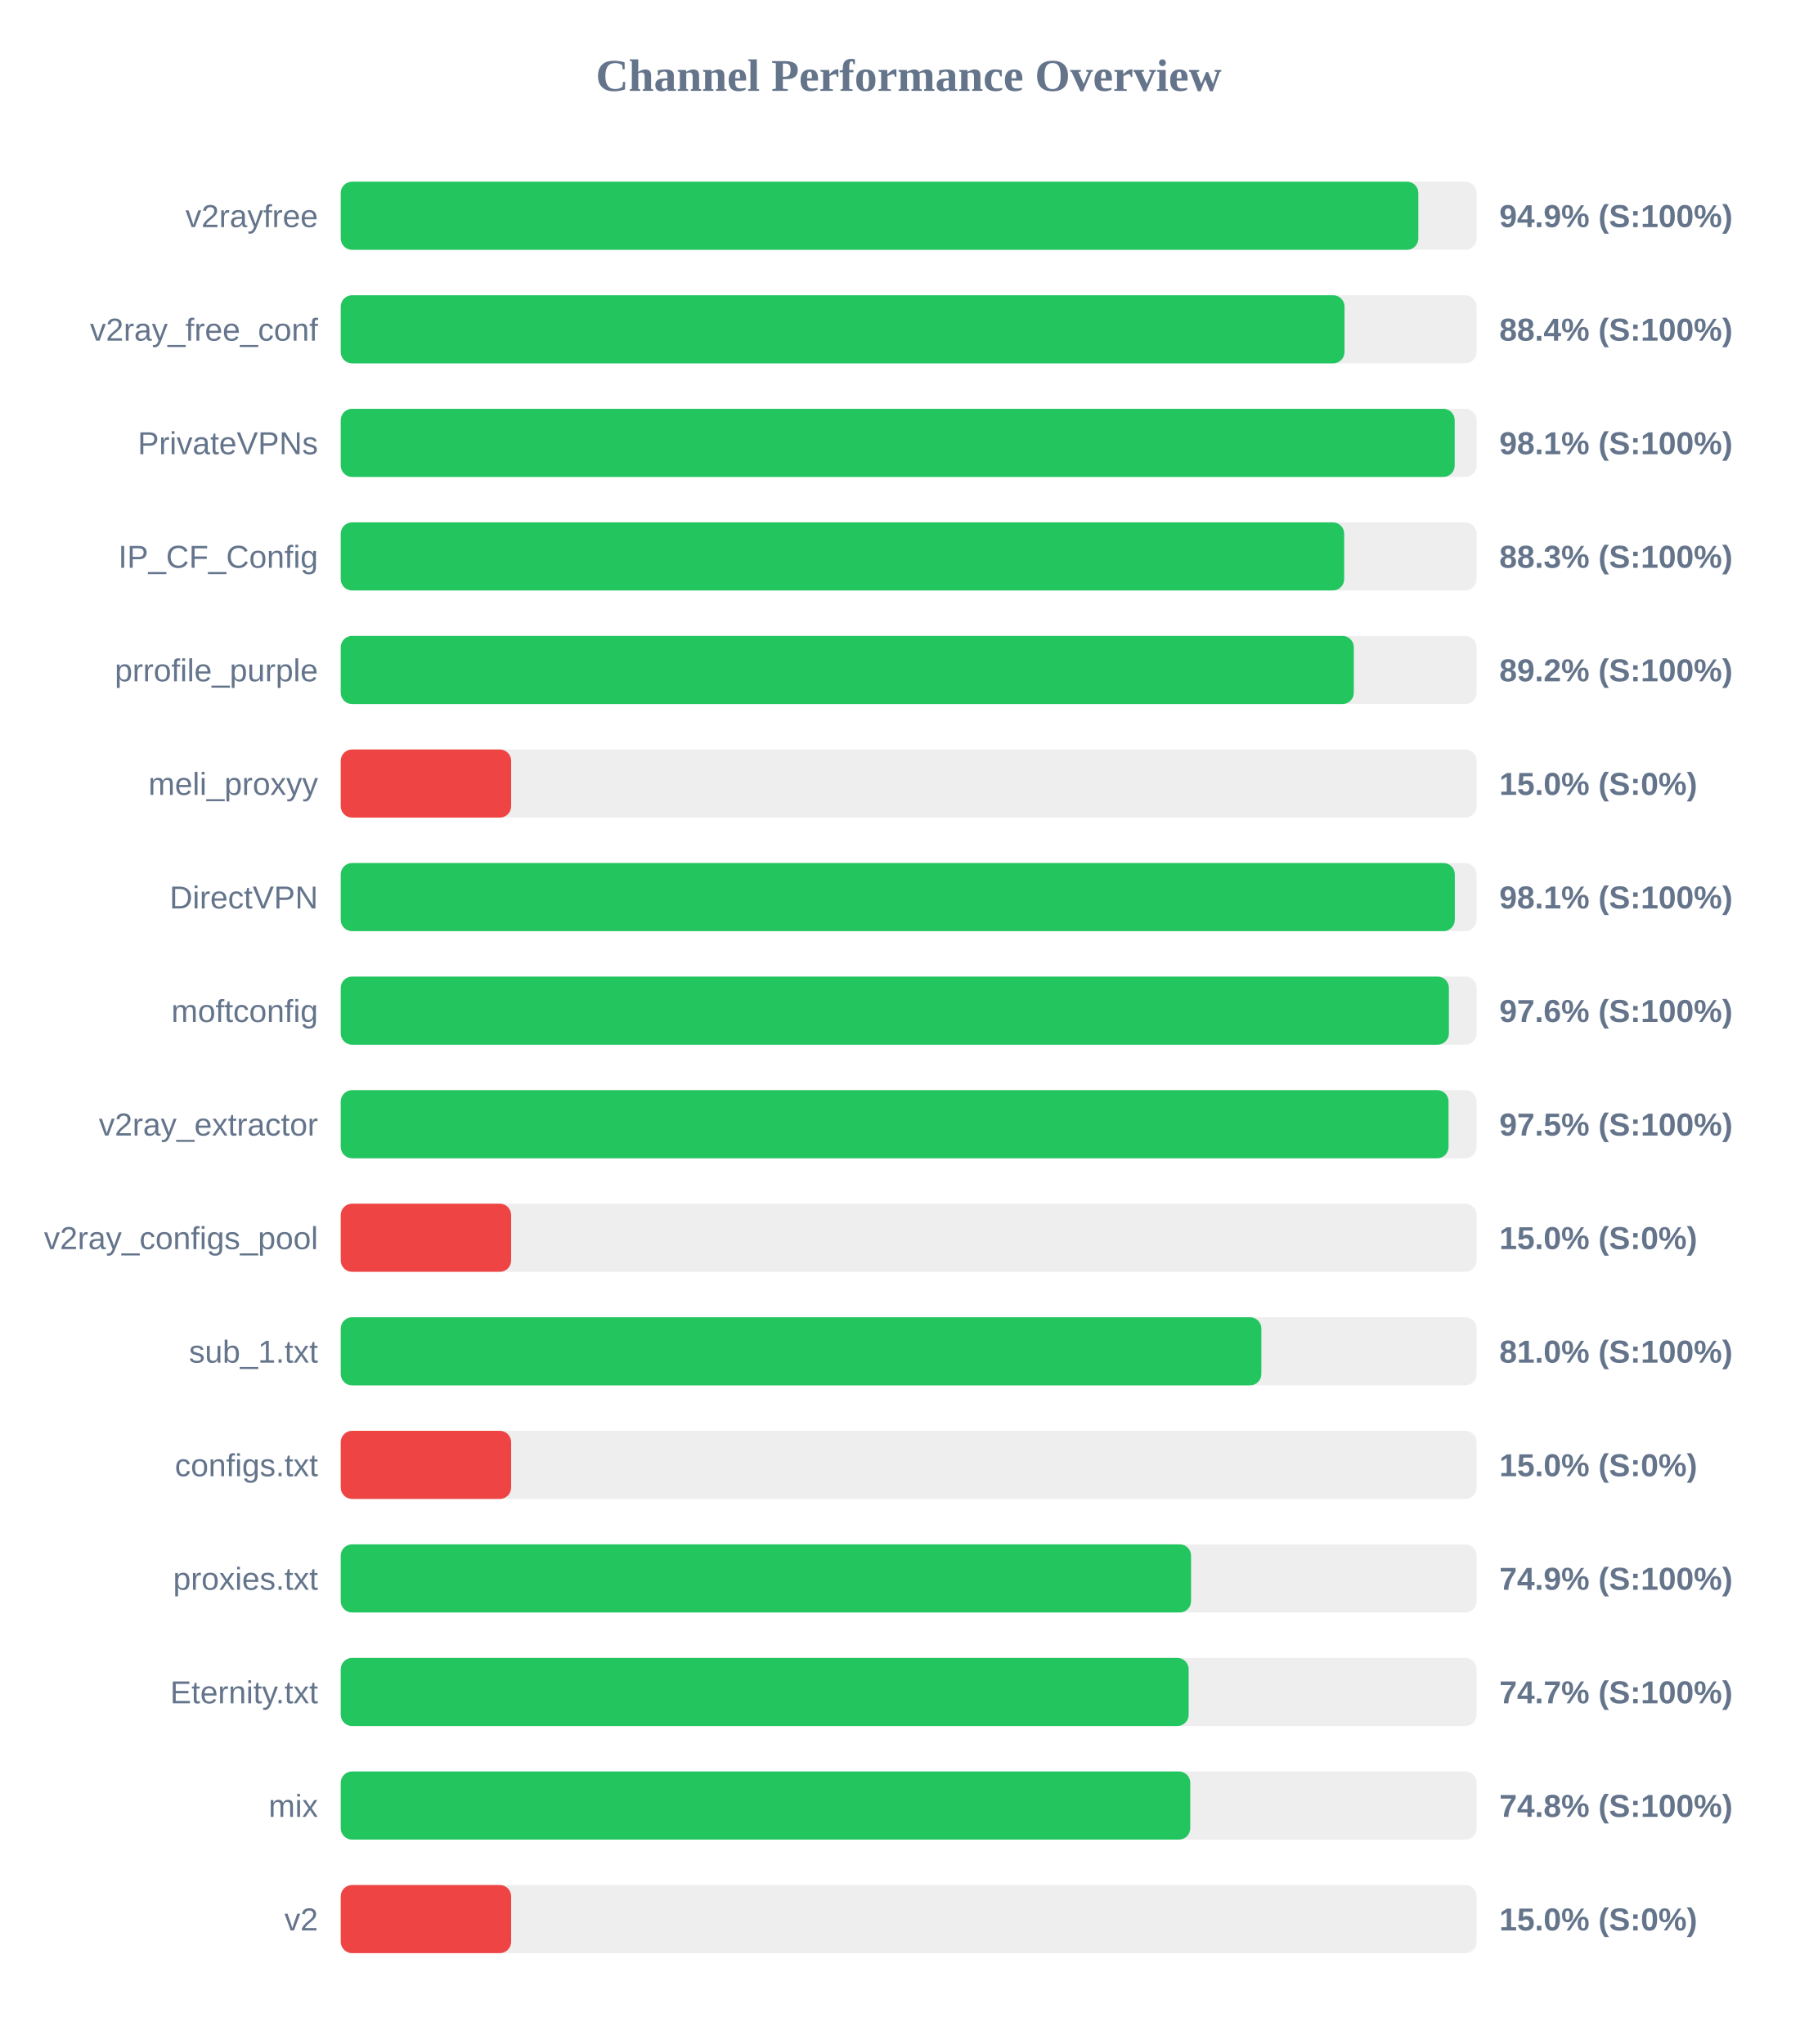
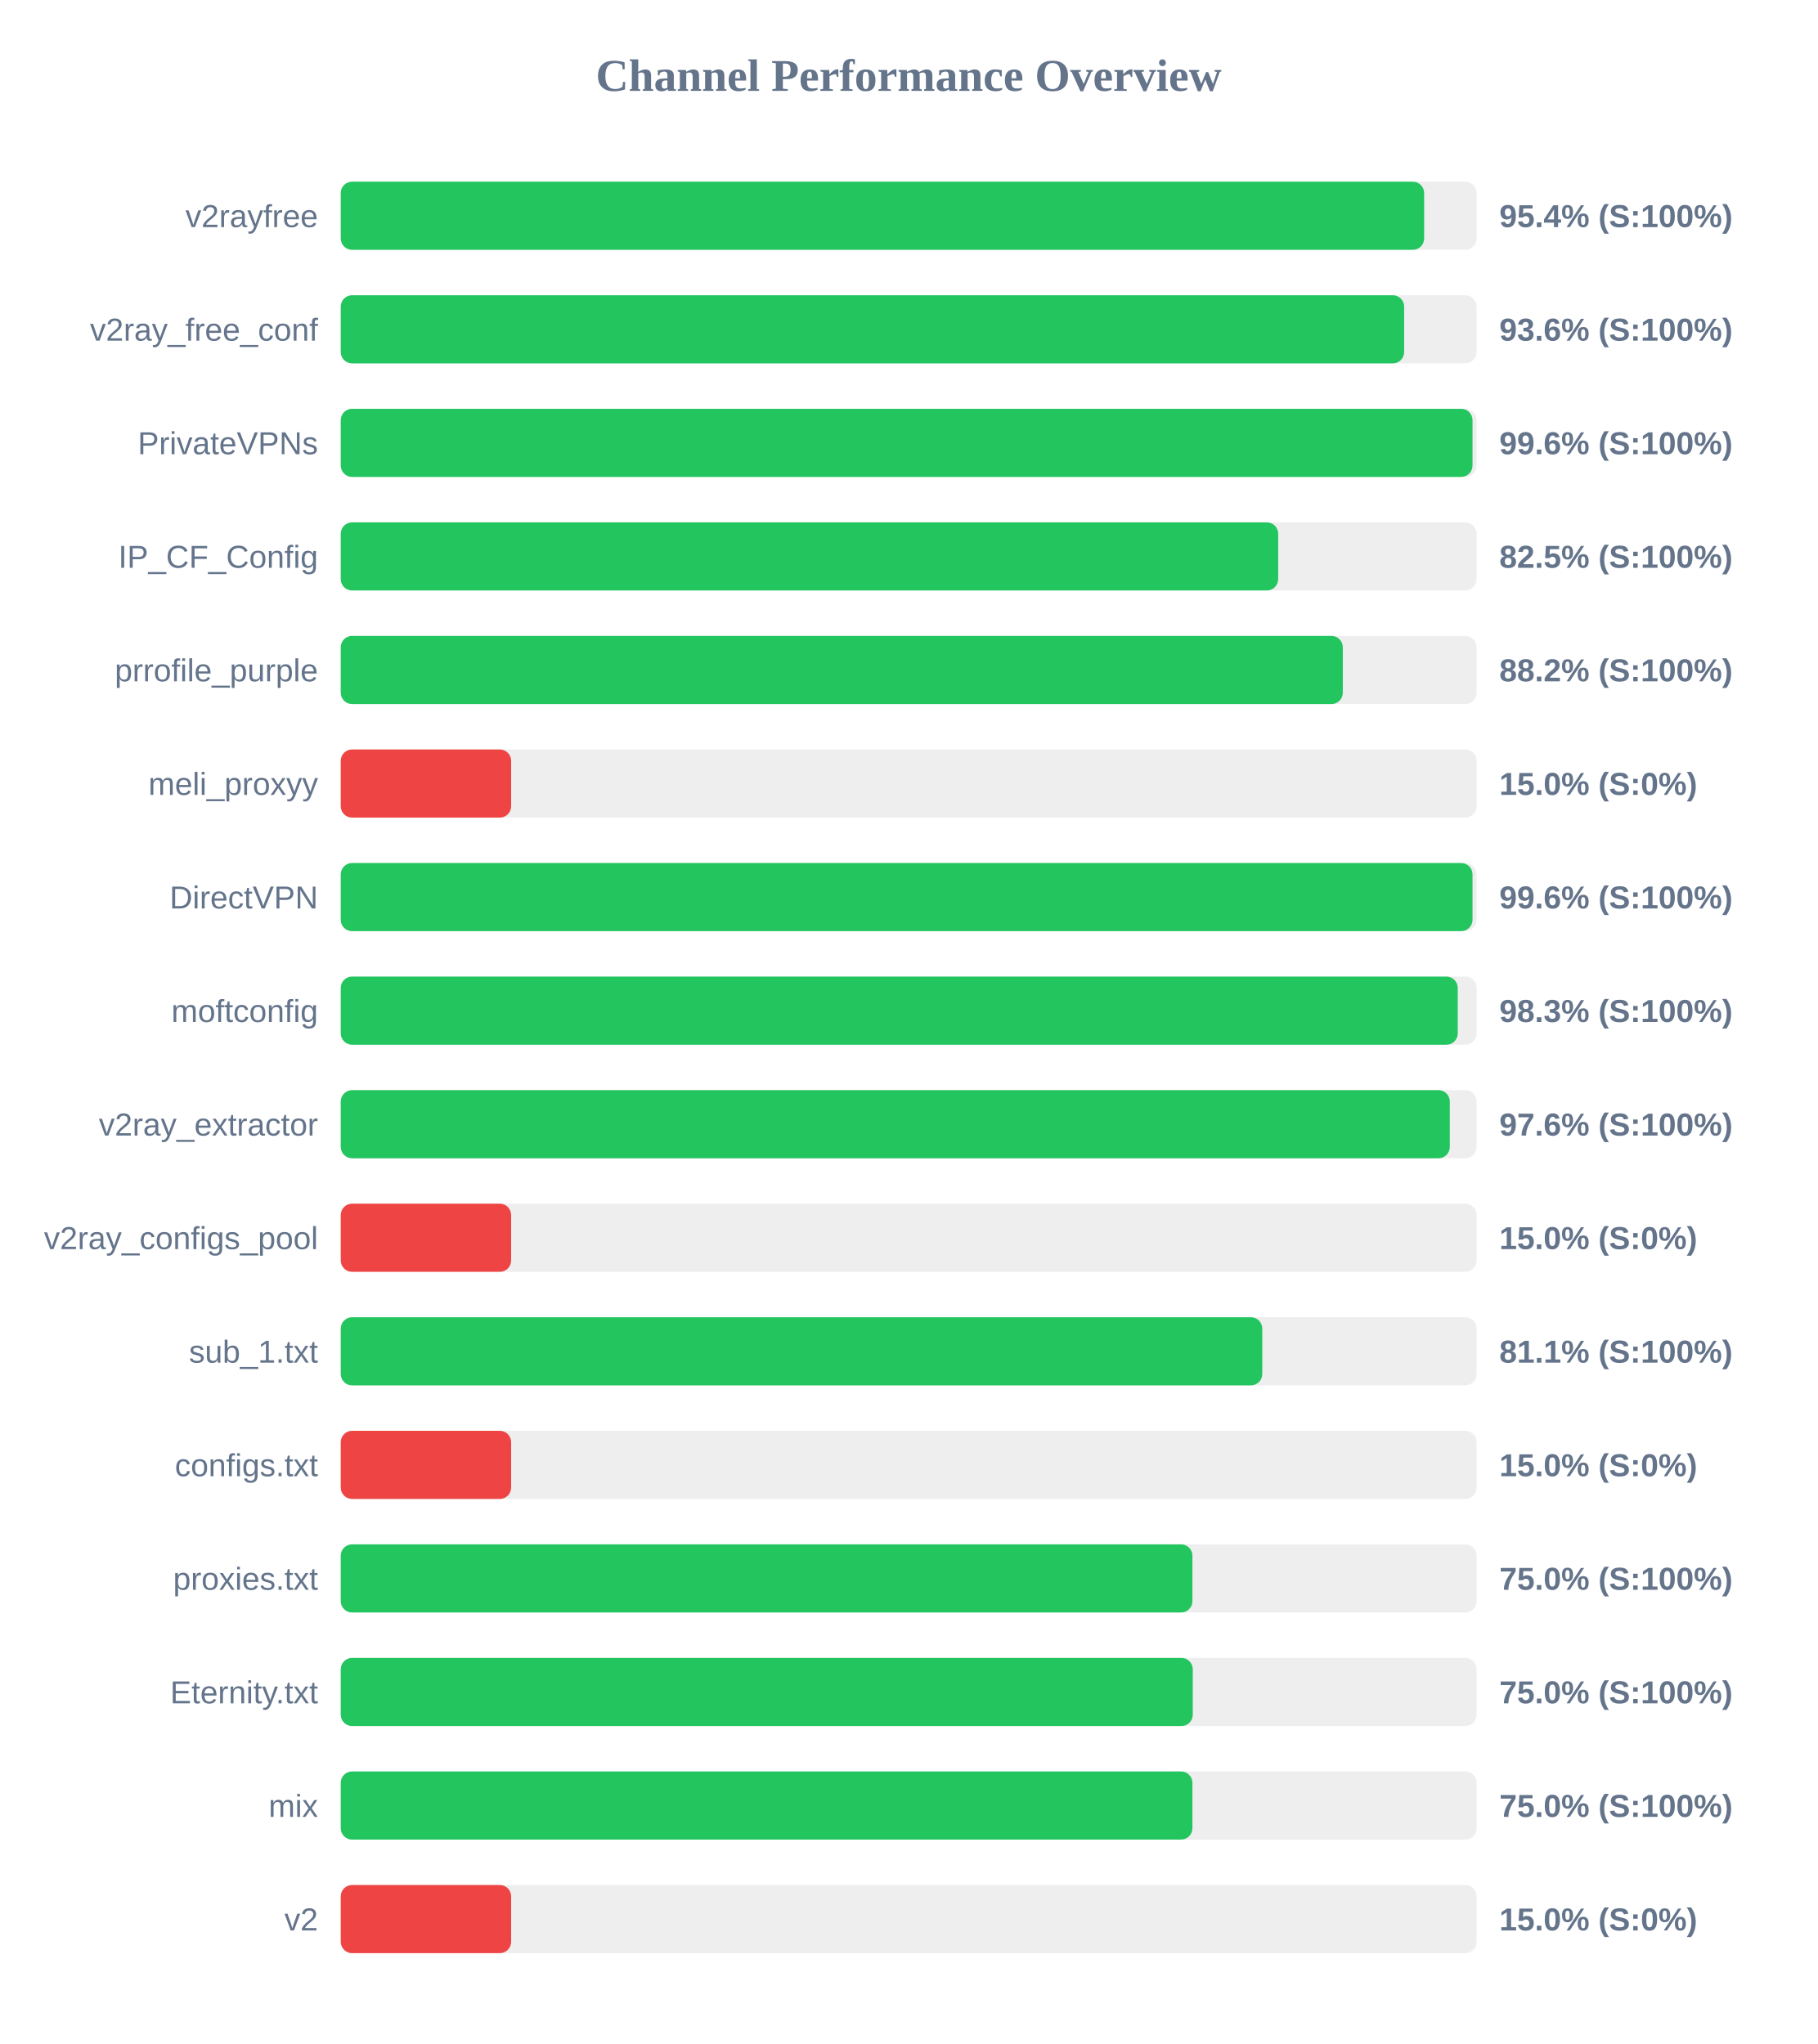
<svg xmlns="http://www.w3.org/2000/svg" width="800" height="900" version="1.1">
  <style>
        .row { font: 14px Arial; fill: #64748b; }
        .score { font: bold 14px Arial; fill: #64748b; }
    </style>
  <text x="400" y="40" text-anchor="middle" font-size="20px" font-weight="bold" fill="#64748b">Channel Performance Overview</text>
  <rect x="150" y="80" width="500" height="30" fill="#eee" rx="5" />
-   <rect x="150" y="80" width="474.35" height="30" fill="#22c55e" rx="5" />
+   <rect x="150" y="80" width="476.9" height="30" fill="#22c55e" rx="5" />
  <text x="140" y="100" text-anchor="end" class="row">v2rayfree</text>
-   <text x="660" y="100" text-anchor="start" class="score">94.9% (S:100%)</text>
+   <text x="660" y="100" text-anchor="start" class="score">95.4% (S:100%)</text>
  <rect x="150" y="130" width="500" height="30" fill="#eee" rx="5" />
-   <rect x="150" y="130" width="441.85" height="30" fill="#22c55e" rx="5" />
+   <rect x="150" y="130" width="468.1" height="30" fill="#22c55e" rx="5" />
  <text x="140" y="150" text-anchor="end" class="row">v2ray_free_conf</text>
-   <text x="660" y="150" text-anchor="start" class="score">88.4% (S:100%)</text>
+   <text x="660" y="150" text-anchor="start" class="score">93.6% (S:100%)</text>
  <rect x="150" y="180" width="500" height="30" fill="#eee" rx="5" />
-   <rect x="150" y="180" width="490.35" height="30" fill="#22c55e" rx="5" />
+   <rect x="150" y="180" width="498.2" height="30" fill="#22c55e" rx="5" />
  <text x="140" y="200" text-anchor="end" class="row">PrivateVPNs</text>
-   <text x="660" y="200" text-anchor="start" class="score">98.1% (S:100%)</text>
+   <text x="660" y="200" text-anchor="start" class="score">99.6% (S:100%)</text>
  <rect x="150" y="230" width="500" height="30" fill="#eee" rx="5" />
-   <rect x="150" y="230" width="441.7" height="30" fill="#22c55e" rx="5" />
+   <rect x="150" y="230" width="412.65" height="30" fill="#22c55e" rx="5" />
  <text x="140" y="250" text-anchor="end" class="row">IP_CF_Config</text>
-   <text x="660" y="250" text-anchor="start" class="score">88.3% (S:100%)</text>
+   <text x="660" y="250" text-anchor="start" class="score">82.5% (S:100%)</text>
  <rect x="150" y="280" width="500" height="30" fill="#eee" rx="5" />
-   <rect x="150" y="280" width="445.95" height="30" fill="#22c55e" rx="5" />
+   <rect x="150" y="280" width="441.1" height="30" fill="#22c55e" rx="5" />
  <text x="140" y="300" text-anchor="end" class="row">prrofile_purple</text>
-   <text x="660" y="300" text-anchor="start" class="score">89.2% (S:100%)</text>
+   <text x="660" y="300" text-anchor="start" class="score">88.2% (S:100%)</text>
  <rect x="150" y="330" width="500" height="30" fill="#eee" rx="5" />
  <rect x="150" y="330" width="75.0" height="30" fill="#ef4444" rx="5" />
  <text x="140" y="350" text-anchor="end" class="row">meli_proxyy</text>
  <text x="660" y="350" text-anchor="start" class="score">15.0% (S:0%)</text>
  <rect x="150" y="380" width="500" height="30" fill="#eee" rx="5" />
-   <rect x="150" y="380" width="490.4" height="30" fill="#22c55e" rx="5" />
+   <rect x="150" y="380" width="498.2" height="30" fill="#22c55e" rx="5" />
  <text x="140" y="400" text-anchor="end" class="row">DirectVPN</text>
-   <text x="660" y="400" text-anchor="start" class="score">98.1% (S:100%)</text>
+   <text x="660" y="400" text-anchor="start" class="score">99.6% (S:100%)</text>
  <rect x="150" y="430" width="500" height="30" fill="#eee" rx="5" />
-   <rect x="150" y="430" width="487.8" height="30" fill="#22c55e" rx="5" />
+   <rect x="150" y="430" width="491.7" height="30" fill="#22c55e" rx="5" />
  <text x="140" y="450" text-anchor="end" class="row">moftconfig</text>
-   <text x="660" y="450" text-anchor="start" class="score">97.6% (S:100%)</text>
+   <text x="660" y="450" text-anchor="start" class="score">98.3% (S:100%)</text>
  <rect x="150" y="480" width="500" height="30" fill="#eee" rx="5" />
-   <rect x="150" y="480" width="487.65" height="30" fill="#22c55e" rx="5" />
+   <rect x="150" y="480" width="488.2" height="30" fill="#22c55e" rx="5" />
  <text x="140" y="500" text-anchor="end" class="row">v2ray_extractor</text>
-   <text x="660" y="500" text-anchor="start" class="score">97.5% (S:100%)</text>
+   <text x="660" y="500" text-anchor="start" class="score">97.6% (S:100%)</text>
  <rect x="150" y="530" width="500" height="30" fill="#eee" rx="5" />
  <rect x="150" y="530" width="75.0" height="30" fill="#ef4444" rx="5" />
  <text x="140" y="550" text-anchor="end" class="row">v2ray_configs_pool</text>
  <text x="660" y="550" text-anchor="start" class="score">15.0% (S:0%)</text>
  <rect x="150" y="580" width="500" height="30" fill="#eee" rx="5" />
-   <rect x="150" y="580" width="405.25" height="30" fill="#22c55e" rx="5" />
+   <rect x="150" y="580" width="405.65" height="30" fill="#22c55e" rx="5" />
  <text x="140" y="600" text-anchor="end" class="row">sub_1.txt</text>
-   <text x="660" y="600" text-anchor="start" class="score">81.0% (S:100%)</text>
+   <text x="660" y="600" text-anchor="start" class="score">81.1% (S:100%)</text>
  <rect x="150" y="630" width="500" height="30" fill="#eee" rx="5" />
  <rect x="150" y="630" width="75.0" height="30" fill="#ef4444" rx="5" />
  <text x="140" y="650" text-anchor="end" class="row">configs.txt</text>
  <text x="660" y="650" text-anchor="start" class="score">15.0% (S:0%)</text>
  <rect x="150" y="680" width="500" height="30" fill="#eee" rx="5" />
-   <rect x="150" y="680" width="374.3" height="30" fill="#22c55e" rx="5" />
+   <rect x="150" y="680" width="374.9" height="30" fill="#22c55e" rx="5" />
  <text x="140" y="700" text-anchor="end" class="row">proxies.txt</text>
-   <text x="660" y="700" text-anchor="start" class="score">74.9% (S:100%)</text>
+   <text x="660" y="700" text-anchor="start" class="score">75.0% (S:100%)</text>
  <rect x="150" y="730" width="500" height="30" fill="#eee" rx="5" />
-   <rect x="150" y="730" width="373.25" height="30" fill="#22c55e" rx="5" />
+   <rect x="150" y="730" width="375.05" height="30" fill="#22c55e" rx="5" />
  <text x="140" y="750" text-anchor="end" class="row">Eternity.txt</text>
-   <text x="660" y="750" text-anchor="start" class="score">74.7% (S:100%)</text>
+   <text x="660" y="750" text-anchor="start" class="score">75.0% (S:100%)</text>
  <rect x="150" y="780" width="500" height="30" fill="#eee" rx="5" />
-   <rect x="150" y="780" width="373.95" height="30" fill="#22c55e" rx="5" />
+   <rect x="150" y="780" width="374.9" height="30" fill="#22c55e" rx="5" />
  <text x="140" y="800" text-anchor="end" class="row">mix</text>
-   <text x="660" y="800" text-anchor="start" class="score">74.8% (S:100%)</text>
+   <text x="660" y="800" text-anchor="start" class="score">75.0% (S:100%)</text>
  <rect x="150" y="830" width="500" height="30" fill="#eee" rx="5" />
  <rect x="150" y="830" width="75.0" height="30" fill="#ef4444" rx="5" />
  <text x="140" y="850" text-anchor="end" class="row">v2</text>
  <text x="660" y="850" text-anchor="start" class="score">15.0% (S:0%)</text>
</svg>
